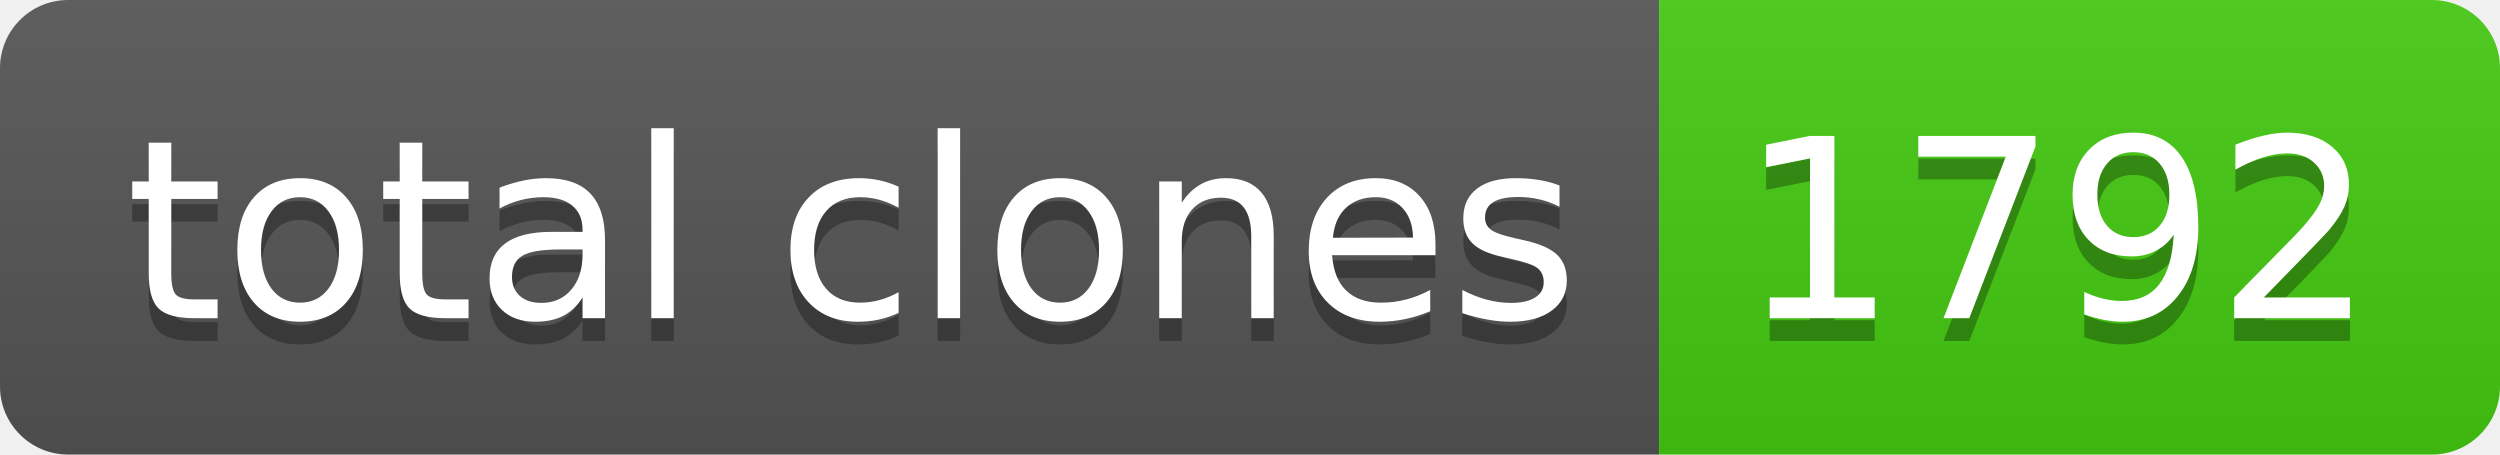
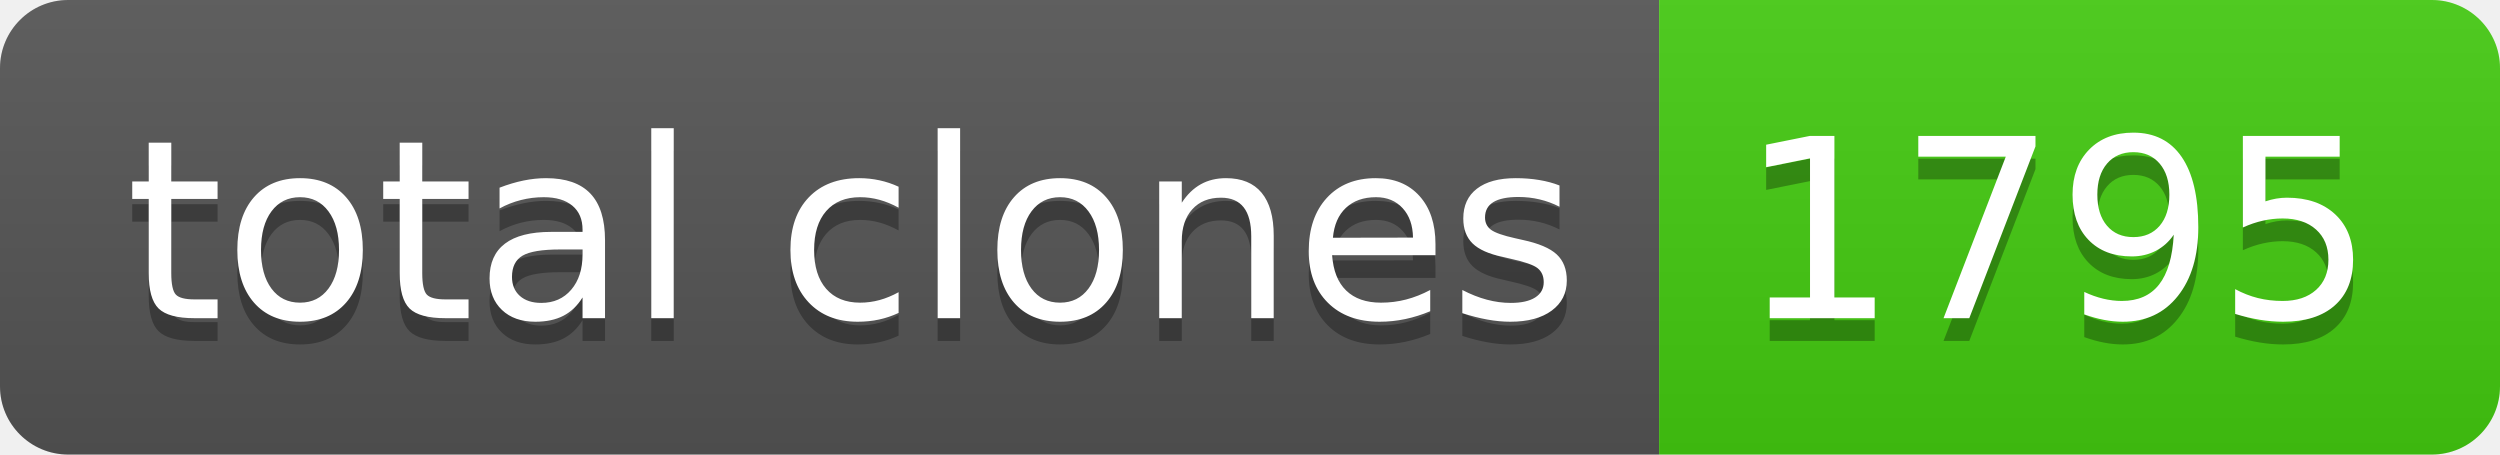
- <svg xmlns="http://www.w3.org/2000/svg" width="110" height="20" role="img" aria-label="total clones: 1792">
+ <svg xmlns="http://www.w3.org/2000/svg" width="110" height="20" role="img" aria-label="total clones: 1795">
  <linearGradient id="s" x2="0" y2="100%">
    <stop offset="0" stop-color="#bbb" stop-opacity=".1" />
    <stop offset="1" stop-opacity=".1" />
  </linearGradient>
  <clipPath id="r">
    <rect width="110" height="20" rx="3" fill="#fff" />
  </clipPath>
  <g clip-path="url(#r)">
    <rect width="73" height="20" fill="#555" />
    <rect x="73" width="37" height="20" fill="#4c1" />
    <rect width="110" height="20" fill="url(#s)" />
  </g>
  <g fill="#fff" text-anchor="middle" font-family="Verdana,Geneva,DejaVu Sans,sans-serif" text-rendering="geometricPrecision" font-size="110">
    <text aria-hidden="true" x="375" y="150" fill="#010101" fill-opacity=".3" transform="scale(.1)" textLength="630">total clones</text>
    <text x="375" y="140" transform="scale(.1)" fill="#fff" textLength="630">total clones</text>
-     <text aria-hidden="true" x="905" y="150" fill="#010101" fill-opacity=".3" transform="scale(.1)" textLength="270">1792</text>
-     <text x="905" y="140" transform="scale(.1)" fill="#fff" textLength="270">1792</text>
+     <text aria-hidden="true" x="905" y="150" fill="#010101" fill-opacity=".3" transform="scale(.1)" textLength="270">1795</text>
+     <text x="905" y="140" transform="scale(.1)" fill="#fff" textLength="270">1795</text>
  </g>
</svg>
